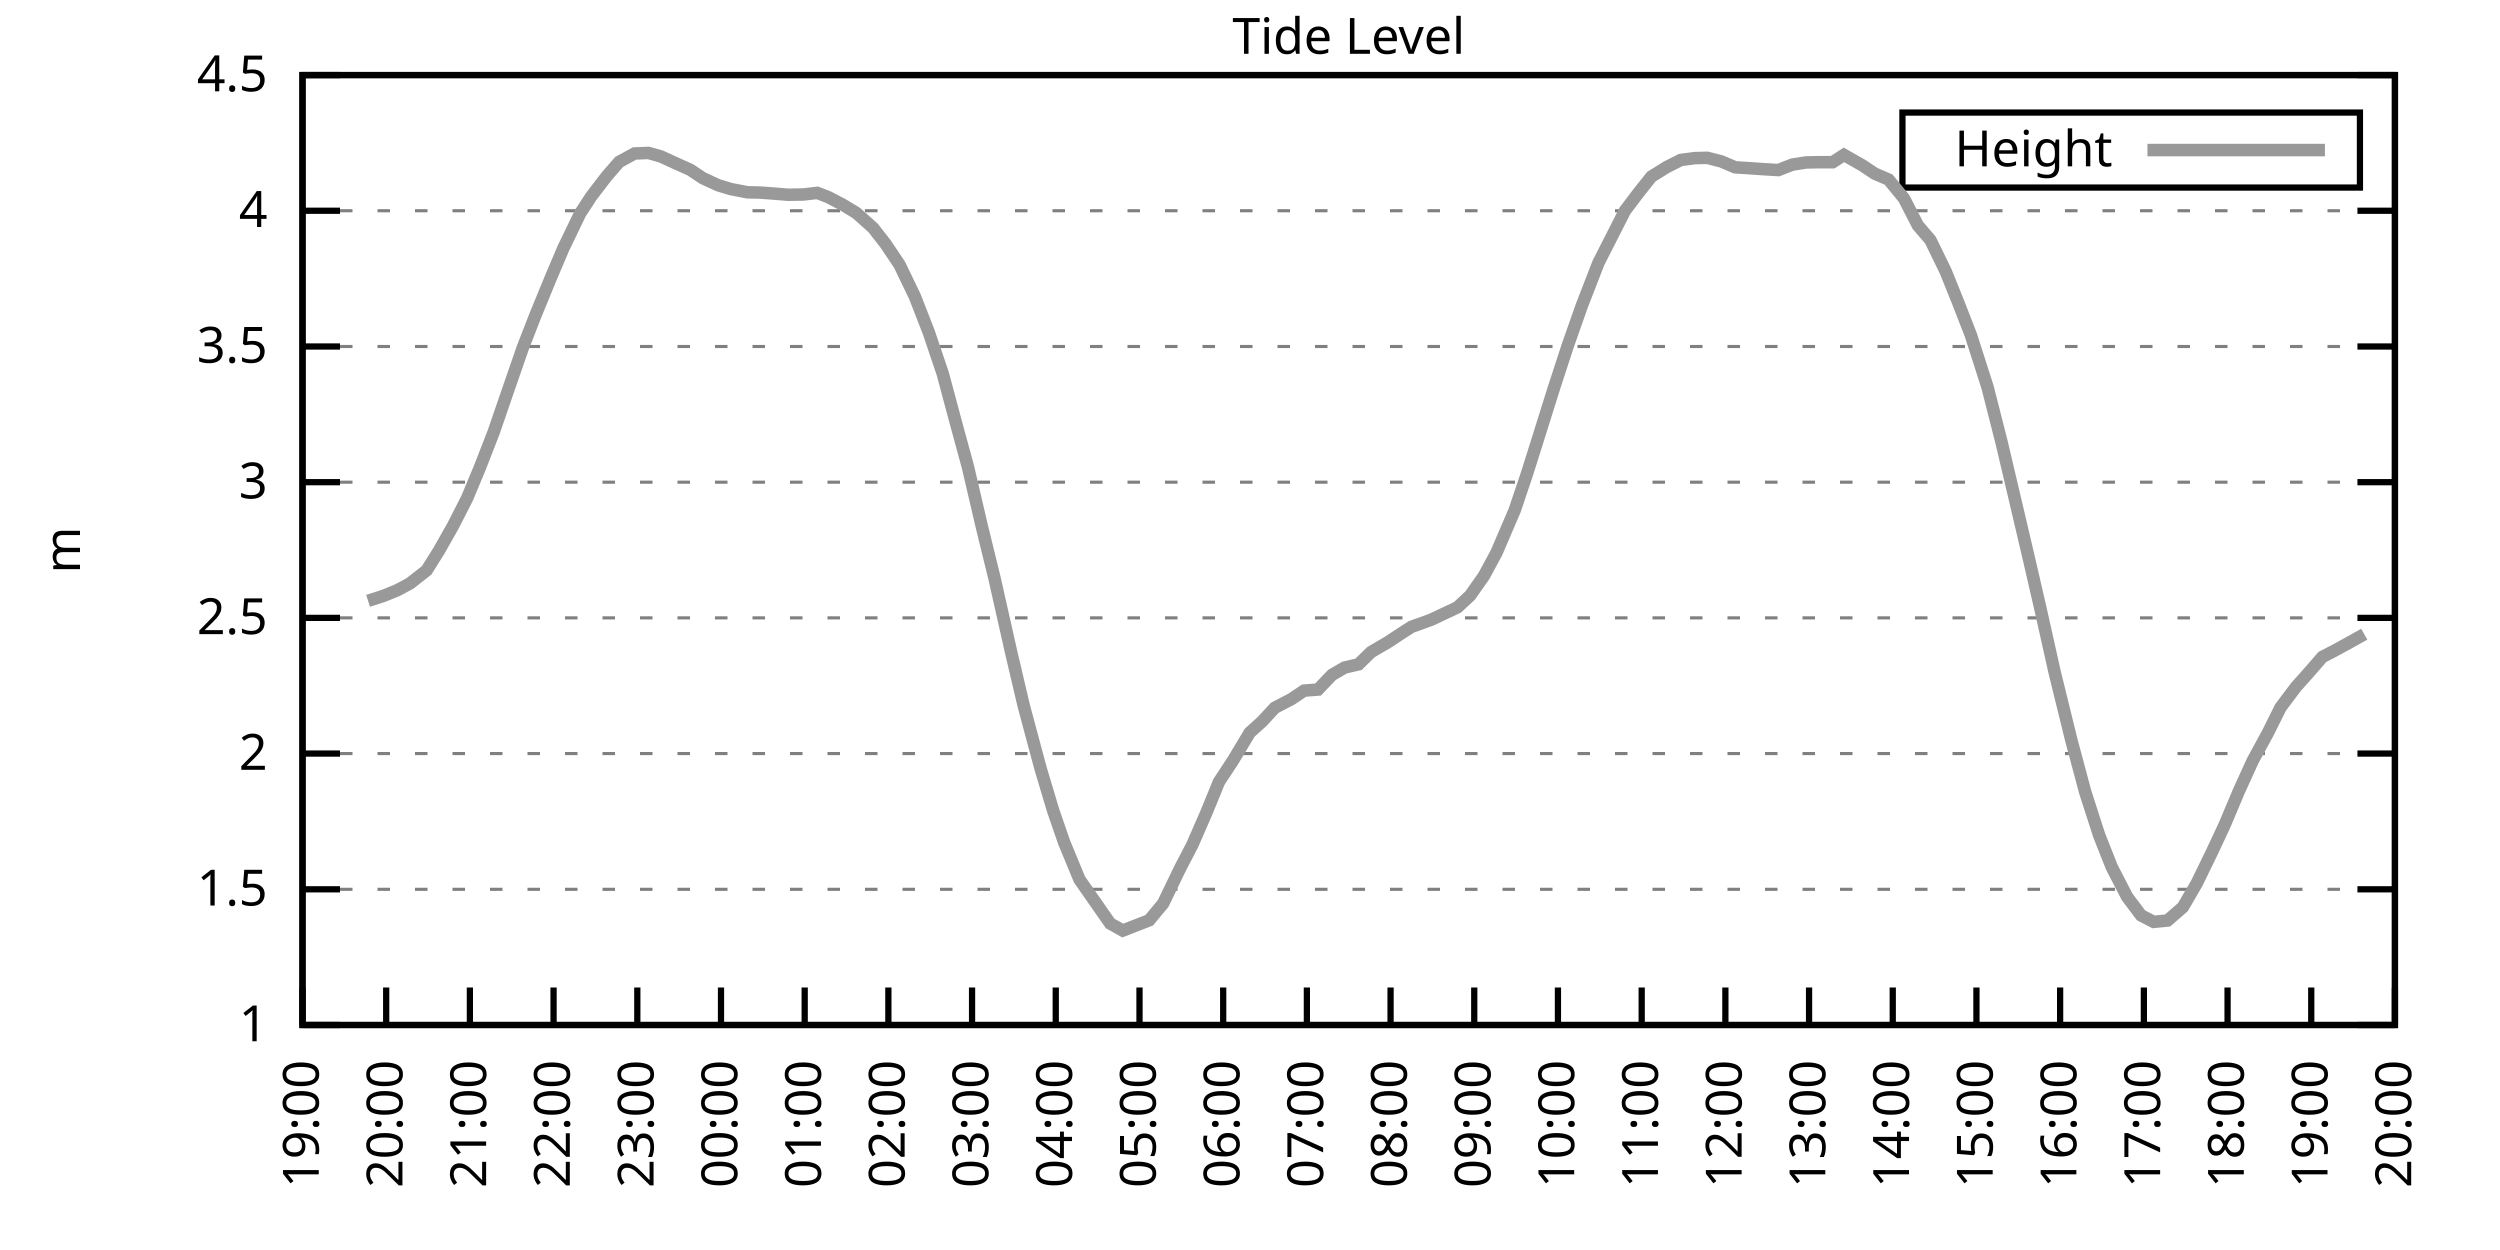
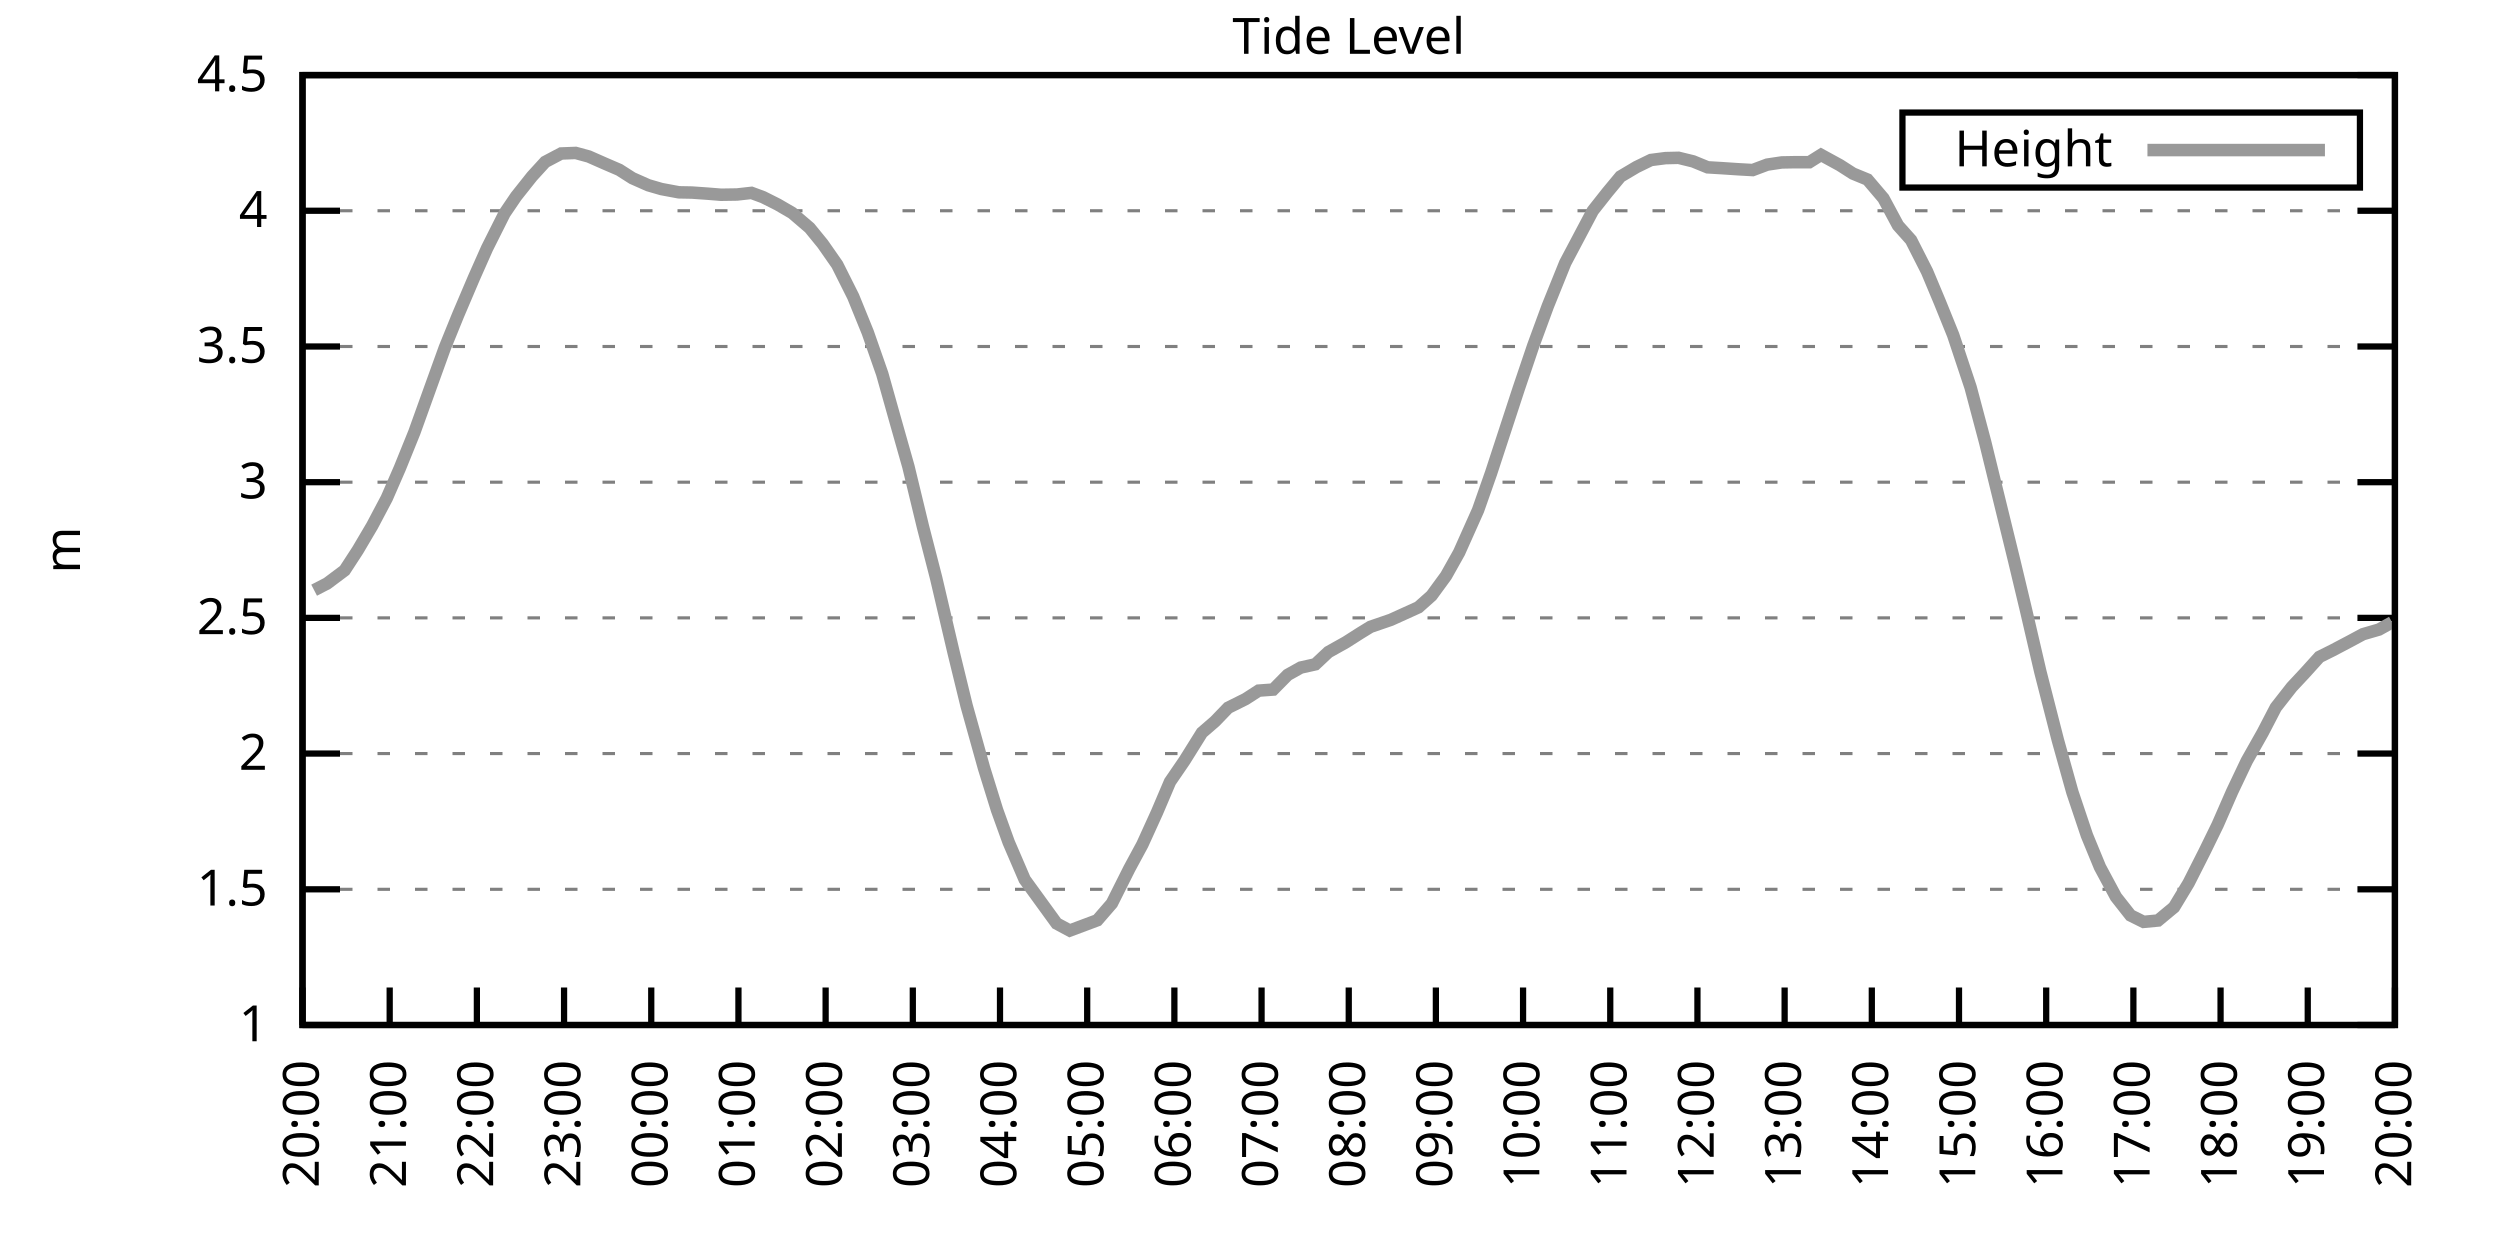
<svg xmlns="http://www.w3.org/2000/svg" xmlns:xlink="http://www.w3.org/1999/xlink" width="400" height="200" viewBox="0 0 400 200">
  <g id="gnuplot_canvas">
    <rect x="0" y="0" width="400" height="200" fill="none" />
    <defs>
      <circle id="gpDot" r="0.5" stroke-width="0.5" stroke="currentColor" />
      <path id="gpPt0" stroke-width="0.333" stroke="currentColor" d="M-1,0 h2 M0,-1 v2" />
      <path id="gpPt1" stroke-width="0.333" stroke="currentColor" d="M-1,-1 L1,1 M1,-1 L-1,1" />
      <path id="gpPt2" stroke-width="0.333" stroke="currentColor" d="M-1,0 L1,0 M0,-1 L0,1 M-1,-1 L1,1 M-1,1 L1,-1" />
      <rect id="gpPt3" stroke-width="0.333" stroke="currentColor" x="-1" y="-1" width="2" height="2" />
      <rect id="gpPt4" stroke-width="0.333" stroke="currentColor" fill="currentColor" x="-1" y="-1" width="2" height="2" />
      <circle id="gpPt5" stroke-width="0.333" stroke="currentColor" cx="0" cy="0" r="1" />
      <use xlink:href="#gpPt5" id="gpPt6" fill="currentColor" stroke="none" />
      <path id="gpPt7" stroke-width="0.333" stroke="currentColor" d="M0,-1.33 L-1.33,0.67 L1.33,0.67 z" />
      <use xlink:href="#gpPt7" id="gpPt8" fill="currentColor" stroke="none" />
      <use xlink:href="#gpPt7" id="gpPt9" stroke="currentColor" transform="rotate(180)" />
      <use xlink:href="#gpPt9" id="gpPt10" fill="currentColor" stroke="none" />
      <use xlink:href="#gpPt3" id="gpPt11" stroke="currentColor" transform="rotate(45)" />
      <use xlink:href="#gpPt11" id="gpPt12" fill="currentColor" stroke="none" />
      <path id="gpPt13" stroke-width="0.333" stroke="currentColor" d="M0,1.330 L1.265,0.411 L0.782,-1.067 L-0.782,-1.076 L-1.265,0.411 z" />
      <use xlink:href="#gpPt13" id="gpPt14" fill="currentColor" stroke="none" />
      <filter id="textbox" filterUnits="objectBoundingBox" x="0" y="0" height="1" width="1">
        <feFlood flood-color="white" flood-opacity="1" result="bgnd" />
        <feComposite in="SourceGraphic" in2="bgnd" operator="atop" />
      </filter>
      <filter id="greybox" filterUnits="objectBoundingBox" x="0" y="0" height="1" width="1">
        <feFlood flood-color="lightgrey" flood-opacity="1" result="grey" />
        <feComposite in="SourceGraphic" in2="grey" operator="atop" />
      </filter>
    </defs>
    <g fill="none" color="white" stroke="currentColor" stroke-width="1.00" stroke-linecap="butt" stroke-linejoin="miter">
</g>
    <g fill="none" color="black" stroke="currentColor" stroke-width="1.00" stroke-linecap="butt" stroke-linejoin="miter">
      <g stroke="none" shape-rendering="crispEdges">
        <polygon fill="rgb(255, 255, 255)" points="48.40,164.00 383.18,164.00 383.18,12.02 48.40,12.02 " />
      </g>
    </g>
    <g fill="none" color="black" stroke="currentColor" stroke-width="1.00" stroke-linecap="butt" stroke-linejoin="miter">
</g>
    <g fill="none" color="black" stroke="black" stroke-width="0.50" stroke-linecap="butt" stroke-linejoin="miter">
</g>
    <g fill="none" color="gray" stroke="currentColor" stroke-width="0.50" stroke-linecap="butt" stroke-linejoin="miter">
      <path stroke="gray" stroke-dasharray="2,4" class="gridline" d="M48.40,164.00 L383.19,164.00  " />
    </g>
    <g fill="none" color="gray" stroke="gray" stroke-width="1.00" stroke-linecap="butt" stroke-linejoin="miter">
</g>
    <g fill="none" color="black" stroke="currentColor" stroke-width="1.00" stroke-linecap="butt" stroke-linejoin="miter">
      <path stroke="black" d="M48.40,164.00 L54.40,164.00 M383.19,164.00 L377.19,164.00  " />
      <g transform="translate(42.80,166.60)" stroke="none" fill="black" font-family="Sans" font-size="8.00" text-anchor="end">
        <text>
          <tspan font-family="Sans"> 1</tspan>
        </text>
      </g>
    </g>
    <g fill="none" color="black" stroke="currentColor" stroke-width="1.00" stroke-linecap="butt" stroke-linejoin="miter">
</g>
    <g fill="none" color="black" stroke="black" stroke-width="0.50" stroke-linecap="butt" stroke-linejoin="miter">
</g>
    <g fill="none" color="gray" stroke="currentColor" stroke-width="0.50" stroke-linecap="butt" stroke-linejoin="miter">
      <path stroke="gray" stroke-dasharray="2,4" class="gridline" d="M48.40,142.29 L383.19,142.29  " />
    </g>
    <g fill="none" color="gray" stroke="gray" stroke-width="1.00" stroke-linecap="butt" stroke-linejoin="miter">
</g>
    <g fill="none" color="black" stroke="currentColor" stroke-width="1.00" stroke-linecap="butt" stroke-linejoin="miter">
      <path stroke="black" d="M48.40,142.29 L54.40,142.29 M383.19,142.29 L377.19,142.29  " />
      <g transform="translate(42.80,144.89)" stroke="none" fill="black" font-family="Sans" font-size="8.00" text-anchor="end">
        <text>
          <tspan font-family="Sans"> 1.5</tspan>
        </text>
      </g>
    </g>
    <g fill="none" color="black" stroke="currentColor" stroke-width="1.00" stroke-linecap="butt" stroke-linejoin="miter">
</g>
    <g fill="none" color="black" stroke="black" stroke-width="0.50" stroke-linecap="butt" stroke-linejoin="miter">
</g>
    <g fill="none" color="gray" stroke="currentColor" stroke-width="0.50" stroke-linecap="butt" stroke-linejoin="miter">
      <path stroke="gray" stroke-dasharray="2,4" class="gridline" d="M48.40,120.57 L383.19,120.57  " />
    </g>
    <g fill="none" color="gray" stroke="gray" stroke-width="1.00" stroke-linecap="butt" stroke-linejoin="miter">
</g>
    <g fill="none" color="black" stroke="currentColor" stroke-width="1.00" stroke-linecap="butt" stroke-linejoin="miter">
      <path stroke="black" d="M48.40,120.57 L54.40,120.57 M383.19,120.57 L377.19,120.57  " />
      <g transform="translate(42.80,123.17)" stroke="none" fill="black" font-family="Sans" font-size="8.00" text-anchor="end">
        <text>
          <tspan font-family="Sans"> 2</tspan>
        </text>
      </g>
    </g>
    <g fill="none" color="black" stroke="currentColor" stroke-width="1.00" stroke-linecap="butt" stroke-linejoin="miter">
</g>
    <g fill="none" color="black" stroke="black" stroke-width="0.50" stroke-linecap="butt" stroke-linejoin="miter">
</g>
    <g fill="none" color="gray" stroke="currentColor" stroke-width="0.50" stroke-linecap="butt" stroke-linejoin="miter">
      <path stroke="gray" stroke-dasharray="2,4" class="gridline" d="M48.40,98.86 L383.19,98.86  " />
    </g>
    <g fill="none" color="gray" stroke="gray" stroke-width="1.00" stroke-linecap="butt" stroke-linejoin="miter">
</g>
    <g fill="none" color="black" stroke="currentColor" stroke-width="1.00" stroke-linecap="butt" stroke-linejoin="miter">
      <path stroke="black" d="M48.40,98.86 L54.40,98.86 M383.19,98.86 L377.19,98.86  " />
      <g transform="translate(42.80,101.46)" stroke="none" fill="black" font-family="Sans" font-size="8.00" text-anchor="end">
        <text>
          <tspan font-family="Sans"> 2.5</tspan>
        </text>
      </g>
    </g>
    <g fill="none" color="black" stroke="currentColor" stroke-width="1.00" stroke-linecap="butt" stroke-linejoin="miter">
</g>
    <g fill="none" color="black" stroke="black" stroke-width="0.50" stroke-linecap="butt" stroke-linejoin="miter">
</g>
    <g fill="none" color="gray" stroke="currentColor" stroke-width="0.50" stroke-linecap="butt" stroke-linejoin="miter">
      <path stroke="gray" stroke-dasharray="2,4" class="gridline" d="M48.40,77.15 L383.19,77.15  " />
    </g>
    <g fill="none" color="gray" stroke="gray" stroke-width="1.00" stroke-linecap="butt" stroke-linejoin="miter">
</g>
    <g fill="none" color="black" stroke="currentColor" stroke-width="1.00" stroke-linecap="butt" stroke-linejoin="miter">
      <path stroke="black" d="M48.40,77.15 L54.40,77.15 M383.19,77.15 L377.19,77.15  " />
      <g transform="translate(42.80,79.75)" stroke="none" fill="black" font-family="Sans" font-size="8.00" text-anchor="end">
        <text>
          <tspan font-family="Sans"> 3</tspan>
        </text>
      </g>
    </g>
    <g fill="none" color="black" stroke="currentColor" stroke-width="1.00" stroke-linecap="butt" stroke-linejoin="miter">
</g>
    <g fill="none" color="black" stroke="black" stroke-width="0.50" stroke-linecap="butt" stroke-linejoin="miter">
</g>
    <g fill="none" color="gray" stroke="currentColor" stroke-width="0.50" stroke-linecap="butt" stroke-linejoin="miter">
      <path stroke="gray" stroke-dasharray="2,4" class="gridline" d="M48.40,55.44 L383.19,55.44  " />
    </g>
    <g fill="none" color="gray" stroke="gray" stroke-width="1.00" stroke-linecap="butt" stroke-linejoin="miter">
</g>
    <g fill="none" color="black" stroke="currentColor" stroke-width="1.00" stroke-linecap="butt" stroke-linejoin="miter">
      <path stroke="black" d="M48.40,55.44 L54.40,55.44 M383.19,55.44 L377.19,55.44  " />
      <g transform="translate(42.80,58.04)" stroke="none" fill="black" font-family="Sans" font-size="8.00" text-anchor="end">
        <text>
          <tspan font-family="Sans"> 3.5</tspan>
        </text>
      </g>
    </g>
    <g fill="none" color="black" stroke="currentColor" stroke-width="1.00" stroke-linecap="butt" stroke-linejoin="miter">
</g>
    <g fill="none" color="black" stroke="black" stroke-width="0.50" stroke-linecap="butt" stroke-linejoin="miter">
</g>
    <g fill="none" color="gray" stroke="currentColor" stroke-width="0.50" stroke-linecap="butt" stroke-linejoin="miter">
      <path stroke="gray" stroke-dasharray="2,4" class="gridline" d="M48.40,33.72 L383.19,33.72  " />
    </g>
    <g fill="none" color="gray" stroke="gray" stroke-width="1.00" stroke-linecap="butt" stroke-linejoin="miter">
</g>
    <g fill="none" color="black" stroke="currentColor" stroke-width="1.00" stroke-linecap="butt" stroke-linejoin="miter">
      <path stroke="black" d="M48.40,33.72 L54.40,33.72 M383.19,33.72 L377.19,33.72  " />
      <g transform="translate(42.80,36.32)" stroke="none" fill="black" font-family="Sans" font-size="8.00" text-anchor="end">
        <text>
          <tspan font-family="Sans"> 4</tspan>
        </text>
      </g>
    </g>
    <g fill="none" color="black" stroke="currentColor" stroke-width="1.00" stroke-linecap="butt" stroke-linejoin="miter">
</g>
    <g fill="none" color="black" stroke="black" stroke-width="0.50" stroke-linecap="butt" stroke-linejoin="miter">
</g>
    <g fill="none" color="gray" stroke="currentColor" stroke-width="0.50" stroke-linecap="butt" stroke-linejoin="miter">
      <path stroke="gray" stroke-dasharray="2,4" class="gridline" d="M48.40,12.01 L383.19,12.01  " />
    </g>
    <g fill="none" color="gray" stroke="gray" stroke-width="1.00" stroke-linecap="butt" stroke-linejoin="miter">
</g>
    <g fill="none" color="black" stroke="currentColor" stroke-width="1.00" stroke-linecap="butt" stroke-linejoin="miter">
      <path stroke="black" d="M48.40,12.01 L54.40,12.01 M383.19,12.01 L377.19,12.01  " />
      <g transform="translate(42.80,14.61)" stroke="none" fill="black" font-family="Sans" font-size="8.00" text-anchor="end">
        <text>
          <tspan font-family="Sans"> 4.5</tspan>
        </text>
      </g>
    </g>
    <g fill="none" color="black" stroke="currentColor" stroke-width="1.00" stroke-linecap="butt" stroke-linejoin="miter">
      <path stroke="black" d="M48.40,164.00 L48.40,158.00  " />
      <g transform="translate(51.00,169.60) rotate(270.00)" stroke="none" fill="black" font-family="Sans" font-size="8.00" text-anchor="end">
        <text>
-           <tspan font-family="Sans">19:00</tspan>
-         </text>
-       </g>
-     </g>
-     <g fill="none" color="black" stroke="currentColor" stroke-width="1.00" stroke-linecap="butt" stroke-linejoin="miter">
-       <path stroke="black" d="M61.79,164.00 L61.79,158.00  " />
-       <g transform="translate(64.39,169.60) rotate(270.00)" stroke="none" fill="black" font-family="Sans" font-size="8.00" text-anchor="end">
-         <text>
          <tspan font-family="Sans">20:00</tspan>
        </text>
      </g>
    </g>
    <g fill="none" color="black" stroke="currentColor" stroke-width="1.00" stroke-linecap="butt" stroke-linejoin="miter">
-       <path stroke="black" d="M75.18,164.00 L75.18,158.00  " />
-       <g transform="translate(77.78,169.60) rotate(270.00)" stroke="none" fill="black" font-family="Sans" font-size="8.00" text-anchor="end">
+       <path stroke="black" d="M62.35,164.00 L62.35,158.00  " />
+       <g transform="translate(64.95,169.60) rotate(270.00)" stroke="none" fill="black" font-family="Sans" font-size="8.00" text-anchor="end">
        <text>
          <tspan font-family="Sans">21:00</tspan>
        </text>
      </g>
    </g>
    <g fill="none" color="black" stroke="currentColor" stroke-width="1.00" stroke-linecap="butt" stroke-linejoin="miter">
-       <path stroke="black" d="M88.57,164.00 L88.57,158.00  " />
-       <g transform="translate(91.17,169.60) rotate(270.00)" stroke="none" fill="black" font-family="Sans" font-size="8.00" text-anchor="end">
+       <path stroke="black" d="M76.30,164.00 L76.30,158.00  " />
+       <g transform="translate(78.90,169.60) rotate(270.00)" stroke="none" fill="black" font-family="Sans" font-size="8.00" text-anchor="end">
        <text>
          <tspan font-family="Sans">22:00</tspan>
        </text>
      </g>
    </g>
    <g fill="none" color="black" stroke="currentColor" stroke-width="1.00" stroke-linecap="butt" stroke-linejoin="miter">
-       <path stroke="black" d="M101.97,164.00 L101.97,158.00  " />
-       <g transform="translate(104.57,169.60) rotate(270.00)" stroke="none" fill="black" font-family="Sans" font-size="8.00" text-anchor="end">
+       <path stroke="black" d="M90.25,164.00 L90.25,158.00  " />
+       <g transform="translate(92.85,169.60) rotate(270.00)" stroke="none" fill="black" font-family="Sans" font-size="8.00" text-anchor="end">
        <text>
          <tspan font-family="Sans">23:00</tspan>
        </text>
      </g>
    </g>
    <g fill="none" color="black" stroke="currentColor" stroke-width="1.00" stroke-linecap="butt" stroke-linejoin="miter">
-       <path stroke="black" d="M115.36,164.00 L115.36,158.00  " />
-       <g transform="translate(117.96,169.60) rotate(270.00)" stroke="none" fill="black" font-family="Sans" font-size="8.00" text-anchor="end">
+       <path stroke="black" d="M104.20,164.00 L104.20,158.00  " />
+       <g transform="translate(106.80,169.60) rotate(270.00)" stroke="none" fill="black" font-family="Sans" font-size="8.00" text-anchor="end">
        <text>
          <tspan font-family="Sans">00:00</tspan>
        </text>
      </g>
    </g>
    <g fill="none" color="black" stroke="currentColor" stroke-width="1.00" stroke-linecap="butt" stroke-linejoin="miter">
-       <path stroke="black" d="M128.75,164.00 L128.75,158.00  " />
-       <g transform="translate(131.35,169.60) rotate(270.00)" stroke="none" fill="black" font-family="Sans" font-size="8.00" text-anchor="end">
+       <path stroke="black" d="M118.15,164.00 L118.15,158.00  " />
+       <g transform="translate(120.75,169.60) rotate(270.00)" stroke="none" fill="black" font-family="Sans" font-size="8.00" text-anchor="end">
        <text>
          <tspan font-family="Sans">01:00</tspan>
        </text>
      </g>
    </g>
    <g fill="none" color="black" stroke="currentColor" stroke-width="1.00" stroke-linecap="butt" stroke-linejoin="miter">
-       <path stroke="black" d="M142.14,164.00 L142.14,158.00  " />
-       <g transform="translate(144.74,169.60) rotate(270.00)" stroke="none" fill="black" font-family="Sans" font-size="8.00" text-anchor="end">
+       <path stroke="black" d="M132.10,164.00 L132.10,158.00  " />
+       <g transform="translate(134.70,169.60) rotate(270.00)" stroke="none" fill="black" font-family="Sans" font-size="8.00" text-anchor="end">
        <text>
          <tspan font-family="Sans">02:00</tspan>
        </text>
      </g>
    </g>
    <g fill="none" color="black" stroke="currentColor" stroke-width="1.00" stroke-linecap="butt" stroke-linejoin="miter">
-       <path stroke="black" d="M155.53,164.00 L155.53,158.00  " />
-       <g transform="translate(158.13,169.60) rotate(270.00)" stroke="none" fill="black" font-family="Sans" font-size="8.00" text-anchor="end">
+       <path stroke="black" d="M146.05,164.00 L146.05,158.00  " />
+       <g transform="translate(148.65,169.60) rotate(270.00)" stroke="none" fill="black" font-family="Sans" font-size="8.00" text-anchor="end">
        <text>
          <tspan font-family="Sans">03:00</tspan>
        </text>
      </g>
    </g>
    <g fill="none" color="black" stroke="currentColor" stroke-width="1.00" stroke-linecap="butt" stroke-linejoin="miter">
-       <path stroke="black" d="M168.92,164.00 L168.92,158.00  " />
-       <g transform="translate(171.52,169.60) rotate(270.00)" stroke="none" fill="black" font-family="Sans" font-size="8.00" text-anchor="end">
+       <path stroke="black" d="M160.00,164.00 L160.00,158.00  " />
+       <g transform="translate(162.60,169.60) rotate(270.00)" stroke="none" fill="black" font-family="Sans" font-size="8.00" text-anchor="end">
        <text>
          <tspan font-family="Sans">04:00</tspan>
        </text>
      </g>
    </g>
    <g fill="none" color="black" stroke="currentColor" stroke-width="1.00" stroke-linecap="butt" stroke-linejoin="miter">
-       <path stroke="black" d="M182.32,164.00 L182.32,158.00  " />
-       <g transform="translate(184.92,169.60) rotate(270.00)" stroke="none" fill="black" font-family="Sans" font-size="8.00" text-anchor="end">
+       <path stroke="black" d="M173.95,164.00 L173.95,158.00  " />
+       <g transform="translate(176.55,169.60) rotate(270.00)" stroke="none" fill="black" font-family="Sans" font-size="8.00" text-anchor="end">
        <text>
          <tspan font-family="Sans">05:00</tspan>
        </text>
      </g>
    </g>
    <g fill="none" color="black" stroke="currentColor" stroke-width="1.00" stroke-linecap="butt" stroke-linejoin="miter">
-       <path stroke="black" d="M195.71,164.00 L195.71,158.00  " />
-       <g transform="translate(198.31,169.60) rotate(270.00)" stroke="none" fill="black" font-family="Sans" font-size="8.00" text-anchor="end">
+       <path stroke="black" d="M187.90,164.00 L187.90,158.00  " />
+       <g transform="translate(190.50,169.60) rotate(270.00)" stroke="none" fill="black" font-family="Sans" font-size="8.00" text-anchor="end">
        <text>
          <tspan font-family="Sans">06:00</tspan>
        </text>
      </g>
    </g>
    <g fill="none" color="black" stroke="currentColor" stroke-width="1.00" stroke-linecap="butt" stroke-linejoin="miter">
-       <path stroke="black" d="M209.10,164.00 L209.10,158.00  " />
-       <g transform="translate(211.70,169.60) rotate(270.00)" stroke="none" fill="black" font-family="Sans" font-size="8.00" text-anchor="end">
+       <path stroke="black" d="M201.85,164.00 L201.85,158.00  " />
+       <g transform="translate(204.45,169.60) rotate(270.00)" stroke="none" fill="black" font-family="Sans" font-size="8.00" text-anchor="end">
        <text>
          <tspan font-family="Sans">07:00</tspan>
        </text>
      </g>
    </g>
    <g fill="none" color="black" stroke="currentColor" stroke-width="1.00" stroke-linecap="butt" stroke-linejoin="miter">
-       <path stroke="black" d="M222.49,164.00 L222.49,158.00  " />
-       <g transform="translate(225.09,169.60) rotate(270.00)" stroke="none" fill="black" font-family="Sans" font-size="8.00" text-anchor="end">
+       <path stroke="black" d="M215.80,164.00 L215.80,158.00  " />
+       <g transform="translate(218.40,169.60) rotate(270.00)" stroke="none" fill="black" font-family="Sans" font-size="8.00" text-anchor="end">
        <text>
          <tspan font-family="Sans">08:00</tspan>
        </text>
      </g>
    </g>
    <g fill="none" color="black" stroke="currentColor" stroke-width="1.00" stroke-linecap="butt" stroke-linejoin="miter">
-       <path stroke="black" d="M235.88,164.00 L235.88,158.00  " />
-       <g transform="translate(238.48,169.60) rotate(270.00)" stroke="none" fill="black" font-family="Sans" font-size="8.00" text-anchor="end">
+       <path stroke="black" d="M229.74,164.00 L229.74,158.00  " />
+       <g transform="translate(232.34,169.60) rotate(270.00)" stroke="none" fill="black" font-family="Sans" font-size="8.00" text-anchor="end">
        <text>
          <tspan font-family="Sans">09:00</tspan>
        </text>
      </g>
    </g>
    <g fill="none" color="black" stroke="currentColor" stroke-width="1.00" stroke-linecap="butt" stroke-linejoin="miter">
-       <path stroke="black" d="M249.27,164.00 L249.27,158.00  " />
-       <g transform="translate(251.87,169.60) rotate(270.00)" stroke="none" fill="black" font-family="Sans" font-size="8.00" text-anchor="end">
+       <path stroke="black" d="M243.69,164.00 L243.69,158.00  " />
+       <g transform="translate(246.29,169.60) rotate(270.00)" stroke="none" fill="black" font-family="Sans" font-size="8.00" text-anchor="end">
        <text>
          <tspan font-family="Sans">10:00</tspan>
        </text>
      </g>
    </g>
    <g fill="none" color="black" stroke="currentColor" stroke-width="1.00" stroke-linecap="butt" stroke-linejoin="miter">
-       <path stroke="black" d="M262.67,164.00 L262.67,158.00  " />
-       <g transform="translate(265.27,169.60) rotate(270.00)" stroke="none" fill="black" font-family="Sans" font-size="8.00" text-anchor="end">
+       <path stroke="black" d="M257.64,164.00 L257.64,158.00  " />
+       <g transform="translate(260.24,169.60) rotate(270.00)" stroke="none" fill="black" font-family="Sans" font-size="8.00" text-anchor="end">
        <text>
          <tspan font-family="Sans">11:00</tspan>
        </text>
      </g>
    </g>
    <g fill="none" color="black" stroke="currentColor" stroke-width="1.00" stroke-linecap="butt" stroke-linejoin="miter">
-       <path stroke="black" d="M276.06,164.00 L276.06,158.00  " />
-       <g transform="translate(278.66,169.60) rotate(270.00)" stroke="none" fill="black" font-family="Sans" font-size="8.00" text-anchor="end">
+       <path stroke="black" d="M271.59,164.00 L271.59,158.00  " />
+       <g transform="translate(274.19,169.60) rotate(270.00)" stroke="none" fill="black" font-family="Sans" font-size="8.00" text-anchor="end">
        <text>
          <tspan font-family="Sans">12:00</tspan>
        </text>
      </g>
    </g>
    <g fill="none" color="black" stroke="currentColor" stroke-width="1.00" stroke-linecap="butt" stroke-linejoin="miter">
-       <path stroke="black" d="M289.45,164.00 L289.45,158.00  " />
-       <g transform="translate(292.05,169.60) rotate(270.00)" stroke="none" fill="black" font-family="Sans" font-size="8.00" text-anchor="end">
+       <path stroke="black" d="M285.54,164.00 L285.54,158.00  " />
+       <g transform="translate(288.14,169.60) rotate(270.00)" stroke="none" fill="black" font-family="Sans" font-size="8.00" text-anchor="end">
        <text>
          <tspan font-family="Sans">13:00</tspan>
        </text>
      </g>
    </g>
    <g fill="none" color="black" stroke="currentColor" stroke-width="1.00" stroke-linecap="butt" stroke-linejoin="miter">
-       <path stroke="black" d="M302.84,164.00 L302.84,158.00  " />
-       <g transform="translate(305.44,169.60) rotate(270.00)" stroke="none" fill="black" font-family="Sans" font-size="8.00" text-anchor="end">
+       <path stroke="black" d="M299.49,164.00 L299.49,158.00  " />
+       <g transform="translate(302.09,169.60) rotate(270.00)" stroke="none" fill="black" font-family="Sans" font-size="8.00" text-anchor="end">
        <text>
          <tspan font-family="Sans">14:00</tspan>
        </text>
      </g>
    </g>
    <g fill="none" color="black" stroke="currentColor" stroke-width="1.00" stroke-linecap="butt" stroke-linejoin="miter">
-       <path stroke="black" d="M316.23,164.00 L316.23,158.00  " />
-       <g transform="translate(318.83,169.60) rotate(270.00)" stroke="none" fill="black" font-family="Sans" font-size="8.00" text-anchor="end">
+       <path stroke="black" d="M313.44,164.00 L313.44,158.00  " />
+       <g transform="translate(316.04,169.60) rotate(270.00)" stroke="none" fill="black" font-family="Sans" font-size="8.00" text-anchor="end">
        <text>
          <tspan font-family="Sans">15:00</tspan>
        </text>
      </g>
    </g>
    <g fill="none" color="black" stroke="currentColor" stroke-width="1.00" stroke-linecap="butt" stroke-linejoin="miter">
-       <path stroke="black" d="M329.62,164.00 L329.62,158.00  " />
-       <g transform="translate(332.22,169.60) rotate(270.00)" stroke="none" fill="black" font-family="Sans" font-size="8.00" text-anchor="end">
+       <path stroke="black" d="M327.39,164.00 L327.39,158.00  " />
+       <g transform="translate(329.99,169.60) rotate(270.00)" stroke="none" fill="black" font-family="Sans" font-size="8.00" text-anchor="end">
        <text>
          <tspan font-family="Sans">16:00</tspan>
        </text>
      </g>
    </g>
    <g fill="none" color="black" stroke="currentColor" stroke-width="1.00" stroke-linecap="butt" stroke-linejoin="miter">
-       <path stroke="black" d="M343.02,164.00 L343.02,158.00  " />
-       <g transform="translate(345.62,169.60) rotate(270.00)" stroke="none" fill="black" font-family="Sans" font-size="8.00" text-anchor="end">
+       <path stroke="black" d="M341.34,164.00 L341.34,158.00  " />
+       <g transform="translate(343.94,169.60) rotate(270.00)" stroke="none" fill="black" font-family="Sans" font-size="8.00" text-anchor="end">
        <text>
          <tspan font-family="Sans">17:00</tspan>
        </text>
      </g>
    </g>
    <g fill="none" color="black" stroke="currentColor" stroke-width="1.00" stroke-linecap="butt" stroke-linejoin="miter">
-       <path stroke="black" d="M356.41,164.00 L356.41,158.00  " />
-       <g transform="translate(359.01,169.60) rotate(270.00)" stroke="none" fill="black" font-family="Sans" font-size="8.00" text-anchor="end">
+       <path stroke="black" d="M355.29,164.00 L355.29,158.00  " />
+       <g transform="translate(357.89,169.60) rotate(270.00)" stroke="none" fill="black" font-family="Sans" font-size="8.00" text-anchor="end">
        <text>
          <tspan font-family="Sans">18:00</tspan>
        </text>
      </g>
    </g>
    <g fill="none" color="black" stroke="currentColor" stroke-width="1.00" stroke-linecap="butt" stroke-linejoin="miter">
-       <path stroke="black" d="M369.80,164.00 L369.80,158.00  " />
-       <g transform="translate(372.40,169.60) rotate(270.00)" stroke="none" fill="black" font-family="Sans" font-size="8.00" text-anchor="end">
+       <path stroke="black" d="M369.24,164.00 L369.24,158.00  " />
+       <g transform="translate(371.84,169.60) rotate(270.00)" stroke="none" fill="black" font-family="Sans" font-size="8.00" text-anchor="end">
        <text>
          <tspan font-family="Sans">19:00</tspan>
        </text>
      </g>
    </g>
    <g fill="none" color="black" stroke="currentColor" stroke-width="1.00" stroke-linecap="butt" stroke-linejoin="miter">
      <path stroke="black" d="M383.19,164.00 L383.19,158.00  " />
      <g transform="translate(385.79,169.60) rotate(270.00)" stroke="none" fill="black" font-family="Sans" font-size="8.00" text-anchor="end">
        <text>
          <tspan font-family="Sans">20:00</tspan>
        </text>
      </g>
    </g>
    <g fill="none" color="black" stroke="currentColor" stroke-width="1.00" stroke-linecap="butt" stroke-linejoin="miter">
</g>
    <g fill="none" color="black" stroke="currentColor" stroke-width="1.00" stroke-linecap="butt" stroke-linejoin="miter">
      <path stroke="black" d="M48.40,12.01 L48.40,164.00 L383.19,164.00 L383.19,12.01 L48.40,12.01 Z  " />
    </g>
    <g fill="none" color="black" stroke="currentColor" stroke-width="1.00" stroke-linecap="butt" stroke-linejoin="miter">
</g>
    <g fill="none" color="black" stroke="currentColor" stroke-width="1.00" stroke-linecap="butt" stroke-linejoin="miter">
      <path stroke="black" d="M304.39,30.01 L304.39,18.01 L377.59,18.01 L377.59,30.01 L304.39,30.01 Z  " />
    </g>
    <g id="Tide_level_plot_1">
      <g fill="none" color="white" stroke="black" stroke-width="2.00" stroke-linecap="butt" stroke-linejoin="miter">
</g>
      <g fill="none" color="black" stroke="currentColor" stroke-width="2.00" stroke-linecap="butt" stroke-linejoin="miter">
        <g transform="translate(337.99,26.61)" stroke="none" fill="black" font-family="Sans" font-size="8.00" text-anchor="end">
          <text>
            <tspan font-family="Sans">Height</tspan>
          </text>
        </g>
      </g>
      <g fill="none" color="black" stroke="currentColor" stroke-width="2.00" stroke-linecap="butt" stroke-linejoin="miter">
-         <path stroke="rgb(153, 153, 153)" d="M343.59,24.01 L371.99,24.01 M58.89,96.13 L61.35,95.34 L63.58,94.43 L65.59,93.35 L68.26,91.26 L70.27,88.05   L72.50,84.10 L74.74,79.71 L76.75,74.89 L78.98,69.16 L81.43,62.04 L83.66,55.61 L85.67,50.44 L88.13,44.45   L90.14,39.72 L92.82,34.16 L94.60,31.42 L97.06,28.21 L99.06,25.91 L101.52,24.56 L103.75,24.47 L105.76,25.04   L108.22,26.17 L110.45,27.17 L112.46,28.51 L114.91,29.64 L116.92,30.25 L119.60,30.77 L121.61,30.81 L124.06,30.99   L126.07,31.16 L128.53,31.12 L130.76,30.86 L132.54,31.55 L134.78,32.72 L137.01,34.07 L139.69,36.46 L141.69,39.02   L143.93,42.36 L146.38,47.45 L148.61,53.18 L150.85,59.82 L152.85,67.29 L154.86,74.67 L157.10,84.27 L159.10,92.43   L161.78,104.33 L163.79,112.89 L166.47,122.88 L168.48,129.61 L170.26,134.77 L172.72,140.72 L177.63,147.76 L179.64,148.89   L183.88,147.24 L186.11,144.55 L188.79,138.99 L190.80,135.12 L193.03,130.00 L195.04,125.09 L197.27,121.70 L199.95,117.23   L201.96,115.41 L203.97,113.24 L206.64,111.85 L208.65,110.50 L210.88,110.33 L213.12,107.98 L215.13,106.81 L217.36,106.29   L219.37,104.33 L222.04,102.77 L224.28,101.29 L225.84,100.29 L228.96,99.17 L233.20,97.17 L235.21,95.30 L237.44,92.13   L239.45,88.40 L242.36,81.62 L244.36,75.67 L246.37,69.29 L248.60,62.17 L250.84,55.31 L253.07,48.97 L255.75,42.06   L257.76,38.11 L259.99,33.72 L262.22,30.77 L264.23,28.25 L266.68,26.73 L268.92,25.60 L271.15,25.30 L273.16,25.25   L275.39,25.82 L277.62,26.77 L279.85,26.91 L282.31,27.08 L284.54,27.21 L286.77,26.34 L289.00,25.99 L291.01,25.95   L293.24,25.95 L295.03,24.78 L297.93,26.43 L299.94,27.77 L302.17,28.73 L304.63,31.73 L306.86,36.07 L308.87,38.41   L311.32,43.45 L313.33,48.44 L315.34,53.61 L318.02,61.99 L320.25,70.76 L322.48,80.23 L324.71,89.74 L326.50,97.52   L328.73,107.50 L331.41,118.40 L333.64,126.74 L335.87,133.65 L337.88,138.73 L340.34,143.50 L342.57,146.46 L344.58,147.50   L346.81,147.28 L349.26,145.15 L351.50,141.29 L353.95,136.25 L355.96,131.95 L358.19,126.65 L360.42,121.75 L362.88,117.23   L364.89,113.19 L367.34,109.93 L369.35,107.68 L371.58,105.11 L373.59,104.07 L376.27,102.60 L378.28,101.47  " />
+         <path stroke="rgb(153, 153, 153)" d="M343.59,24.01 L371.99,24.01 M50.26,94.43 L52.35,93.35 L55.14,91.26 L57.23,88.05 L59.56,84.10 L61.88,79.71   L63.98,74.89 L66.30,69.16 L68.86,62.04 L71.18,55.61 L73.28,50.44 L75.83,44.45 L77.93,39.72 L80.72,34.16   L82.58,31.42 L85.13,28.21 L87.23,25.91 L89.78,24.56 L92.11,24.47 L94.20,25.04 L96.76,26.17 L99.08,27.17   L101.18,28.51 L103.73,29.64 L105.83,30.25 L108.62,30.77 L110.71,30.81 L113.27,30.99 L115.36,31.16 L117.92,31.12   L120.24,30.86 L122.10,31.55 L124.43,32.72 L126.75,34.07 L129.54,36.46 L131.63,39.02 L133.96,42.36 L136.51,47.45   L138.84,53.18 L141.16,59.82 L143.26,67.29 L145.35,74.67 L147.67,84.27 L149.77,92.43 L152.56,104.33 L154.65,112.89   L157.44,122.88 L159.53,129.61 L161.39,134.77 L163.95,140.72 L169.06,147.76 L171.16,148.89 L175.57,147.24 L177.90,144.55   L180.69,138.99 L182.78,135.12 L185.11,130.00 L187.20,125.09 L189.52,121.70 L192.31,117.23 L194.41,115.41 L196.50,113.24   L199.29,111.85 L201.38,110.50 L203.71,110.33 L206.03,107.98 L208.12,106.81 L210.45,106.29 L212.54,104.33 L215.33,102.77   L217.65,101.29 L219.28,100.29 L222.54,99.17 L226.95,97.17 L229.05,95.30 L231.37,92.13 L233.46,88.40 L236.49,81.62   L238.58,75.67 L240.67,69.29 L243.00,62.17 L245.32,55.31 L247.65,48.97 L250.44,42.06 L252.53,38.11 L254.85,33.72   L257.18,30.77 L259.27,28.25 L261.83,26.73 L264.15,25.60 L266.48,25.30 L268.57,25.25 L270.90,25.82 L273.22,26.77   L275.55,26.91 L278.10,27.08 L280.43,27.21 L282.75,26.34 L285.08,25.99 L287.17,25.95 L289.50,25.95 L291.36,24.78   L294.38,26.43 L296.47,27.77 L298.80,28.73 L301.35,31.73 L303.68,36.07 L305.77,38.41 L308.33,43.45 L310.42,48.44   L312.51,53.61 L315.30,61.99 L317.63,70.76 L319.95,80.23 L322.28,89.74 L324.14,97.52 L326.46,107.50 L329.25,118.40   L331.58,126.74 L333.90,133.65 L335.99,138.73 L338.55,143.50 L340.88,146.46 L342.97,147.50 L345.29,147.28 L347.85,145.15   L350.18,141.29 L352.73,136.25 L354.83,131.95 L357.15,126.65 L359.48,121.75 L362.03,117.23 L364.13,113.19 L366.68,109.93   L368.78,107.68 L371.10,105.11 L373.19,104.07 L375.98,102.60 L378.08,101.47 L380.63,100.73 L382.73,99.56  " />
      </g>
    </g>
    <g fill="none" color="black" stroke="currentColor" stroke-width="2.00" stroke-linecap="butt" stroke-linejoin="miter">
</g>
    <g fill="none" color="black" stroke="black" stroke-width="1.00" stroke-linecap="butt" stroke-linejoin="miter">
</g>
    <g fill="none" color="black" stroke="currentColor" stroke-width="1.00" stroke-linecap="butt" stroke-linejoin="miter">
      <path stroke="black" d="M48.40,12.01 L48.40,164.00 L383.19,164.00 L383.19,12.01 L48.40,12.01 Z  " />
      <g transform="translate(12.80,88.01) rotate(270.00)" stroke="none" fill="black" font-family="Sans" font-size="8.00" text-anchor="middle">
        <text>
          <tspan font-family="Sans">m</tspan>
        </text>
      </g>
    </g>
    <g fill="none" color="black" stroke="currentColor" stroke-width="1.00" stroke-linecap="butt" stroke-linejoin="miter">
</g>
    <g fill="none" color="black" stroke="currentColor" stroke-width="1.00" stroke-linecap="butt" stroke-linejoin="miter">
      <g transform="translate(215.79,8.61)" stroke="none" fill="black" font-family="Sans" font-size="8.00" text-anchor="middle">
        <text>
          <tspan font-family="Sans">Tide Level</tspan>
        </text>
      </g>
    </g>
    <g fill="none" color="black" stroke="currentColor" stroke-width="1.00" stroke-linecap="butt" stroke-linejoin="miter">
</g>
  </g>
</svg>
